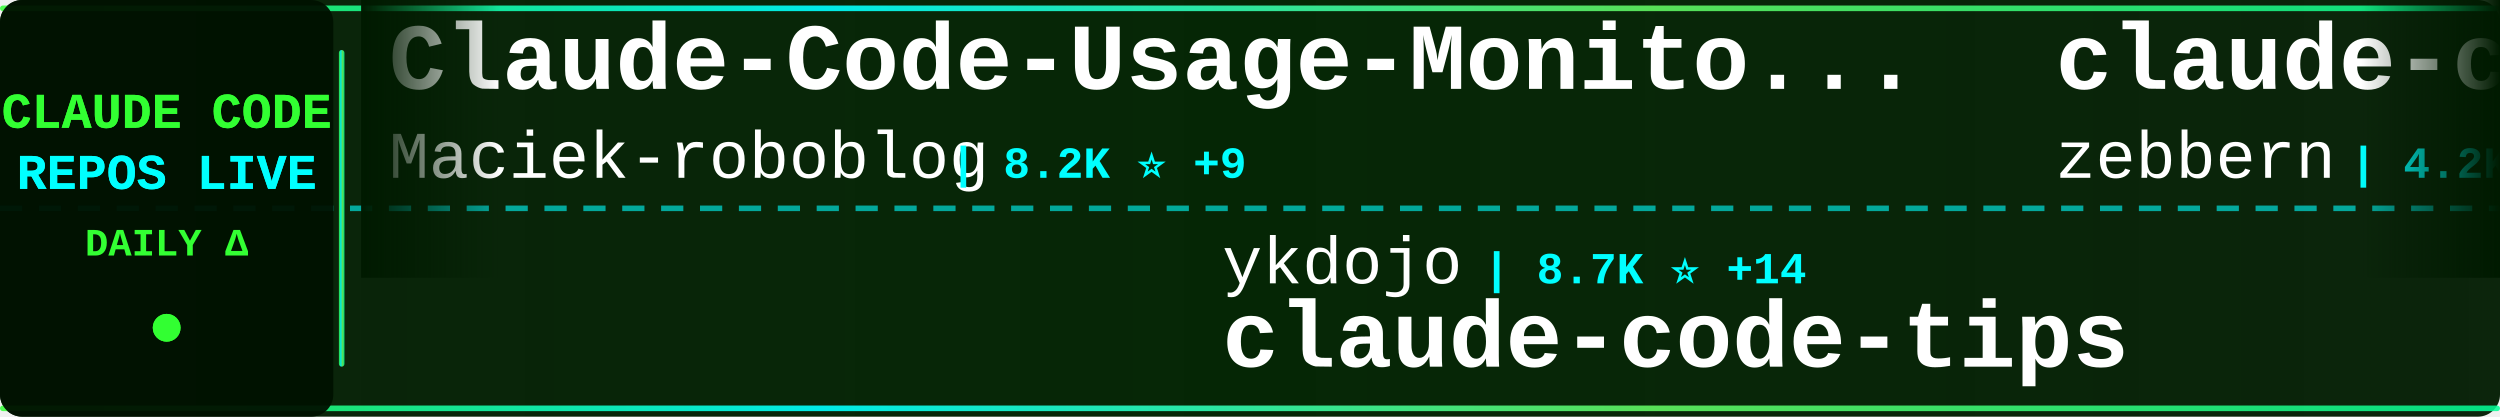
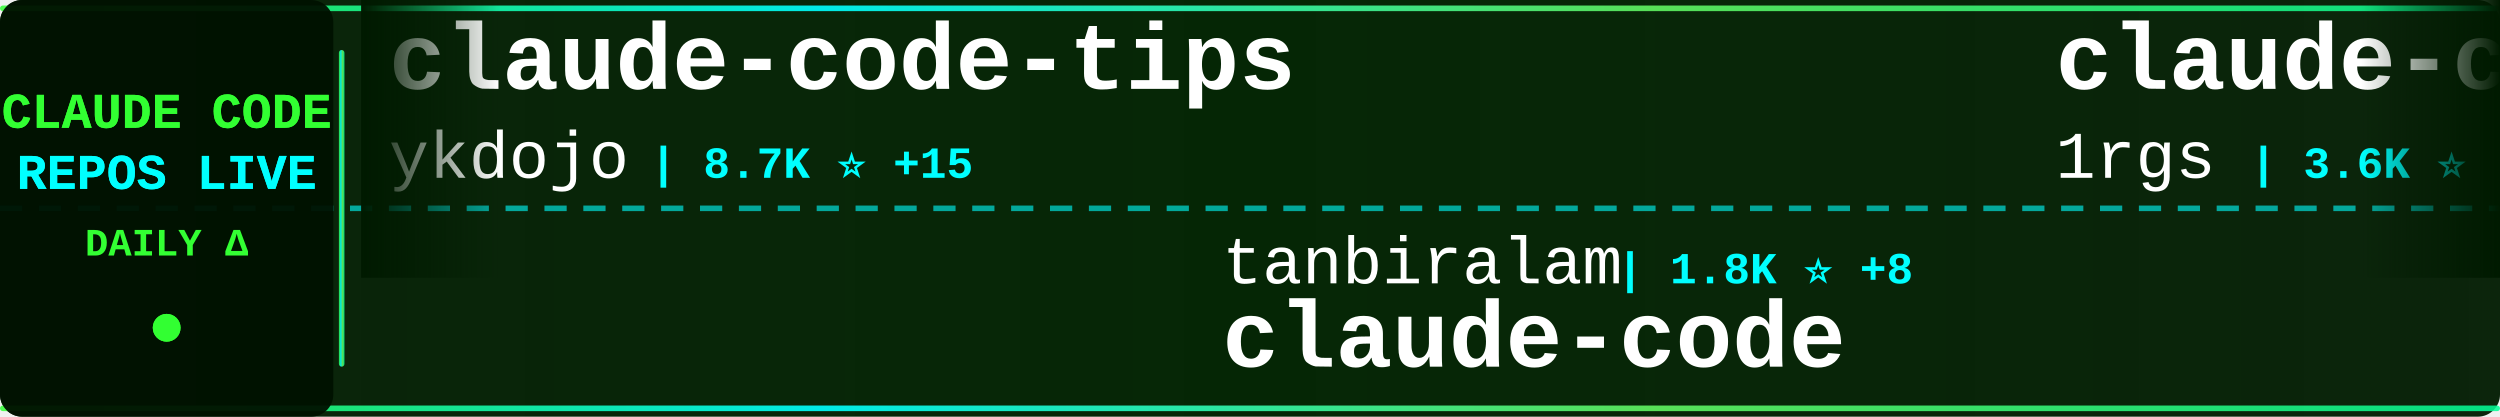
<svg xmlns="http://www.w3.org/2000/svg" width="900" height="150">
  <defs>
    <linearGradient id="tickerBg" x1="0%" y1="0%" x2="100%" y2="0%">
      <stop offset="0%" style="stop-color:#001a00;stop-opacity:0.95" />
      <stop offset="50%" style="stop-color:#002200;stop-opacity:0.98" />
      <stop offset="100%" style="stop-color:#001a00;stop-opacity:0.95" />
    </linearGradient>
    <linearGradient id="borderGrad" x1="0%" y1="0%" x2="100%" y2="0%">
      <stop offset="0%" style="stop-color:#33ff33;stop-opacity:0.85">
        <animate attributeName="stop-opacity" values="0.85;1;0.85" dur="2s" repeatCount="indefinite" />
      </stop>
      <stop offset="33%" style="stop-color:#00ffff;stop-opacity:0.9">
        <animate attributeName="stop-opacity" values="0.9;1;0.9" dur="2.2s" repeatCount="indefinite" />
      </stop>
      <stop offset="66%" style="stop-color:#66ff66;stop-opacity:0.85">
        <animate attributeName="stop-opacity" values="0.85;1;0.85" dur="1.8s" repeatCount="indefinite" />
      </stop>
      <stop offset="100%" style="stop-color:#00ff99;stop-opacity:0.85">
        <animate attributeName="stop-opacity" values="0.85;1;0.85" dur="2s" repeatCount="indefinite" />
      </stop>
    </linearGradient>
    <filter id="textGlow">
      <feGaussianBlur stdDeviation="0.1" result="coloredBlur" />
      <feMerge>
        <feMergeNode in="coloredBlur" />
        <feMergeNode in="SourceGraphic" />
      </feMerge>
    </filter>
    <filter id="metricGlow">
      <feGaussianBlur stdDeviation="0.2" result="coloredBlur" />
      <feMerge>
        <feMergeNode in="coloredBlur" />
        <feMergeNode in="SourceGraphic" />
      </feMerge>
    </filter>
    <linearGradient id="leftFade" x1="0%" y1="0%" x2="100%" y2="0%">
      <stop offset="0%" style="stop-color:#001a00;stop-opacity:1" />
      <stop offset="100%" style="stop-color:#001a00;stop-opacity:0" />
    </linearGradient>
    <linearGradient id="rightFade" x1="0%" y1="0%" x2="100%" y2="0%">
      <stop offset="0%" style="stop-color:#001a00;stop-opacity:0" />
      <stop offset="100%" style="stop-color:#001a00;stop-opacity:1" />
    </linearGradient>
  </defs>
  <rect width="900" height="150" fill="url(#tickerBg)" rx="8" />
  <rect x="0" y="2" width="900" height="2" fill="url(#borderGrad)" rx="1" />
  <rect x="0" y="146" width="900" height="2" fill="url(#borderGrad)" rx="1" />
  <line x1="0" y1="75" x2="900" y2="75" stroke="#00ffff" stroke-width="2" stroke-dasharray="8 6" opacity="0.6" />
  <rect x="0" y="0" width="120" height="150" fill="#001100" opacity="0.95" rx="8" />
  <text x="60" y="46" font-family="'Courier New', monospace" font-size="18" font-weight="bold" fill="#33ff33" text-anchor="middle" filter="url(#textGlow)">
    CLAUDE CODE
  </text>
  <text x="60" y="68" font-family="'Courier New', monospace" font-size="18" font-weight="bold" fill="#00ffff" text-anchor="middle" filter="url(#textGlow)">
    REPOS LIVE
  </text>
  <text x="60" y="92" font-family="'Courier New', monospace" font-size="14" font-weight="bold" fill="#33ff33" text-anchor="middle">
    DAILY Δ
  </text>
  <circle cx="60" cy="118" r="5" fill="#33ff33" filter="url(#metricGlow)">
    <animate attributeName="r" values="4;6;4" dur="1.5s" repeatCount="indefinite" />
    <animate attributeName="opacity" values="0.6;1;0.6" dur="1.5s" repeatCount="indefinite" />
  </circle>
  <rect x="122" y="18" width="2" height="114" fill="url(#borderGrad)" rx="1" />
  <clipPath id="tickerClip">
    <rect x="130" y="0" width="770" height="150" />
  </clipPath>
  <g clip-path="url(#tickerClip)">
    <g id="tickerItems">
      <animateTransform attributeName="transform" attributeType="XML" type="translate" from="0 0" to="-3000 0" dur="54s" repeatCount="indefinite" />
      <g transform="translate(0, 0)">
-         <text x="140" y="32" font-family="'Courier New', monospace" font-size="34" font-weight="bold" fill="#ffffff">Claude-Code-Usage-Monito...</text>
-         <text x="140" y="64" font-family="'Courier New', monospace" font-size="24" font-weight="normal" fill="#ffffff" opacity="1.0">Maciek-roboblog</text>
-         <text x="342" y="64" font-family="'Courier New', monospace" font-size="16" font-weight="bold" fill="#00ffff"> | 8.2K ⭐ +9</text>
+         <text x="140" y="32" font-family="'Courier New', monospace" font-size="34" font-weight="bold" fill="#ffffff">claude-code-tips</text>
+         <text x="140" y="64" font-family="'Courier New', monospace" font-size="24" font-weight="normal" fill="#ffffff" opacity="1.0">ykdojo</text>
+         <text x="234" y="64" font-family="'Courier New', monospace" font-size="16" font-weight="bold" fill="#00ffff"> | 8.7K ⭐ +15</text>
      </g>
      <g transform="translate(300, 0)">
-         <text x="140" y="102" font-family="'Courier New', monospace" font-size="24" font-weight="normal" fill="#ffffff" opacity="1.0">ykdojo</text>
-         <text x="234" y="102" font-family="'Courier New', monospace" font-size="16" font-weight="bold" fill="#00ffff"> | 8.7K ⭐ +14</text>
-         <text x="140" y="132" font-family="'Courier New', monospace" font-size="34" font-weight="bold" fill="#ffffff">claude-code-tips</text>
+         <text x="140" y="102" font-family="'Courier New', monospace" font-size="24" font-weight="normal" fill="#ffffff" opacity="1.0">tanbiralam</text>
+         <text x="282" y="102" font-family="'Courier New', monospace" font-size="16" font-weight="bold" fill="#00ffff"> | 1.8K ⭐ +8</text>
+         <text x="140" y="132" font-family="'Courier New', monospace" font-size="34" font-weight="bold" fill="#ffffff">claude-code</text>
      </g>
      <g transform="translate(600, 0)">
-         <text x="140" y="32" font-family="'Courier New', monospace" font-size="34" font-weight="bold" fill="#ffffff">claude-code-guide</text>
-         <text x="140" y="64" font-family="'Courier New', monospace" font-size="24" font-weight="normal" fill="#ffffff" opacity="1.0">zebbern</text>
-         <text x="246" y="64" font-family="'Courier New', monospace" font-size="16" font-weight="bold" fill="#00ffff"> | 4.2K ⭐ +2</text>
+         <text x="140" y="32" font-family="'Courier New', monospace" font-size="34" font-weight="bold" fill="#ffffff">claude-code-proxy</text>
+         <text x="140" y="64" font-family="'Courier New', monospace" font-size="24" font-weight="normal" fill="#ffffff" opacity="1.0">1rgs</text>
+         <text x="210" y="64" font-family="'Courier New', monospace" font-size="16" font-weight="bold" fill="#00ffff"> | 3.6K ⭐</text>
      </g>
      <g transform="translate(900, 0)">
-         <text x="140" y="102" font-family="'Courier New', monospace" font-size="24" font-weight="normal" fill="#ffffff" opacity="1.0">VoltAgent</text>
-         <text x="270" y="102" font-family="'Courier New', monospace" font-size="16" font-weight="bold" fill="#00ffff"> | 21.4K ⭐ +72</text>
-         <text x="140" y="132" font-family="'Courier New', monospace" font-size="34" font-weight="bold" fill="#ffffff">awesome-claude-code-suba...</text>
+         <text x="140" y="102" font-family="'Courier New', monospace" font-size="24" font-weight="normal" fill="#ffffff" opacity="1.0">kodu-ai</text>
+         <text x="246" y="102" font-family="'Courier New', monospace" font-size="16" font-weight="bold" fill="#00ffff"> | 5.3K ⭐</text>
+         <text x="140" y="132" font-family="'Courier New', monospace" font-size="34" font-weight="bold" fill="#ffffff">claude-coder</text>
      </g>
      <g transform="translate(1200, 0)">
-         <text x="140" y="32" font-family="'Courier New', monospace" font-size="34" font-weight="bold" fill="#ffffff">claude-code-reverse</text>
-         <text x="140" y="64" font-family="'Courier New', monospace" font-size="24" font-weight="normal" fill="#ffffff" opacity="1.0">Yuyz0112</text>
-         <text x="258" y="64" font-family="'Courier New', monospace" font-size="16" font-weight="bold" fill="#00ffff"> | 2.4K ⭐</text>
+         <text x="140" y="32" font-family="'Courier New', monospace" font-size="34" font-weight="bold" fill="#ffffff">claude-code-system-promp...</text>
+         <text x="140" y="64" font-family="'Courier New', monospace" font-size="24" font-weight="normal" fill="#ffffff" opacity="1.0">Piebald-AI</text>
+         <text x="282" y="64" font-family="'Courier New', monospace" font-size="16" font-weight="bold" fill="#00ffff"> | 10.9K ⭐ +20</text>
      </g>
      <g transform="translate(1500, 0)">
-         <text x="140" y="102" font-family="'Courier New', monospace" font-size="24" font-weight="normal" fill="#ffffff" opacity="1.0">ghuntley</text>
-         <text x="258" y="102" font-family="'Courier New', monospace" font-size="16" font-weight="bold" fill="#00ffff"> | 981 ⭐ +1</text>
-         <text x="140" y="132" font-family="'Courier New', monospace" font-size="34" font-weight="bold" fill="#ffffff">claude-code-source-code-...</text>
+         <text x="140" y="102" font-family="'Courier New', monospace" font-size="24" font-weight="normal" fill="#ffffff" opacity="1.0">Hyper66666</text>
+         <text x="282" y="102" font-family="'Courier New', monospace" font-size="16" font-weight="bold" fill="#00ffff"> | 215 ⭐</text>
+         <text x="140" y="132" font-family="'Courier New', monospace" font-size="34" font-weight="bold" fill="#ffffff">claude-code-sourcemap</text>
      </g>
      <g transform="translate(1800, 0)">
-         <text x="140" y="32" font-family="'Courier New', monospace" font-size="34" font-weight="bold" fill="#ffffff">claude-code-telegram</text>
-         <text x="140" y="64" font-family="'Courier New', monospace" font-size="24" font-weight="normal" fill="#ffffff" opacity="1.0">RichardAtCT</text>
-         <text x="294" y="64" font-family="'Courier New', monospace" font-size="16" font-weight="bold" fill="#00ffff"> | 2.7K ⭐ +2</text>
+         <text x="140" y="32" font-family="'Courier New', monospace" font-size="34" font-weight="bold" fill="#ffffff">claude-code-local</text>
+         <text x="140" y="64" font-family="'Courier New', monospace" font-size="24" font-weight="normal" fill="#ffffff" opacity="1.0">nicedreamzapp</text>
+         <text x="318" y="64" font-family="'Courier New', monospace" font-size="16" font-weight="bold" fill="#00ffff"> | 2.7K ⭐ +1</text>
      </g>
      <g transform="translate(2100, 0)">
-         <text x="140" y="102" font-family="'Courier New', monospace" font-size="24" font-weight="normal" fill="#ffffff" opacity="1.0">chauncygu</text>
-         <text x="270" y="102" font-family="'Courier New', monospace" font-size="16" font-weight="bold" fill="#00ffff"> | 2.6K ⭐ +2</text>
-         <text x="140" y="132" font-family="'Courier New', monospace" font-size="34" font-weight="bold" fill="#ffffff">collection-claude-code-s...</text>
+         <text x="140" y="102" font-family="'Courier New', monospace" font-size="24" font-weight="normal" fill="#ffffff" opacity="1.0">Windy3f3f3f3f</text>
+         <text x="318" y="102" font-family="'Courier New', monospace" font-size="16" font-weight="bold" fill="#00ffff"> | 1.4K ⭐ +11</text>
+         <text x="140" y="132" font-family="'Courier New', monospace" font-size="34" font-weight="bold" fill="#ffffff">claude-code-from-scratch</text>
      </g>
      <g transform="translate(2400, 0)">
-         <text x="140" y="32" font-family="'Courier New', monospace" font-size="34" font-weight="bold" fill="#ffffff">claude_codex_bridge</text>
-         <text x="140" y="64" font-family="'Courier New', monospace" font-size="24" font-weight="normal" fill="#ffffff" opacity="1.0">SeemSeam</text>
-         <text x="258" y="64" font-family="'Courier New', monospace" font-size="16" font-weight="bold" fill="#00ffff"> | 2.9K ⭐ +7</text>
+         <text x="140" y="32" font-family="'Courier New', monospace" font-size="34" font-weight="bold" fill="#ffffff">Claude-Code-Workflow</text>
+         <text x="140" y="64" font-family="'Courier New', monospace" font-size="24" font-weight="normal" fill="#ffffff" opacity="1.0">catlog22</text>
+         <text x="258" y="64" font-family="'Courier New', monospace" font-size="16" font-weight="bold" fill="#00ffff"> | 2.1K ⭐ +8</text>
      </g>
      <g transform="translate(2700, 0)">
-         <text x="140" y="102" font-family="'Courier New', monospace" font-size="24" font-weight="normal" fill="#ffffff" opacity="1.0">AprilNEA</text>
-         <text x="258" y="102" font-family="'Courier New', monospace" font-size="16" font-weight="bold" fill="#00ffff"> | 385 ⭐ +1</text>
-         <text x="140" y="132" font-family="'Courier New', monospace" font-size="34" font-weight="bold" fill="#ffffff">claude-code-source</text>
+         <text x="140" y="102" font-family="'Courier New', monospace" font-size="24" font-weight="normal" fill="#ffffff" opacity="1.0">frankbria</text>
+         <text x="270" y="102" font-family="'Courier New', monospace" font-size="16" font-weight="bold" fill="#00ffff"> | 9.3K ⭐ +9</text>
+         <text x="140" y="132" font-family="'Courier New', monospace" font-size="34" font-weight="bold" fill="#ffffff">ralph-claude-code</text>
      </g>
      <g transform="translate(3000, 0)">
-         <text x="140" y="32" font-family="'Courier New', monospace" font-size="34" font-weight="bold" fill="#ffffff">Claude-Code-Usage-Monito...</text>
-         <text x="140" y="64" font-family="'Courier New', monospace" font-size="24" font-weight="normal" fill="#ffffff" opacity="1.0">Maciek-roboblog</text>
-         <text x="342" y="64" font-family="'Courier New', monospace" font-size="16" font-weight="bold" fill="#00ffff"> | 8.2K ⭐ +9</text>
+         <text x="140" y="32" font-family="'Courier New', monospace" font-size="34" font-weight="bold" fill="#ffffff">claude-code-tips</text>
+         <text x="140" y="64" font-family="'Courier New', monospace" font-size="24" font-weight="normal" fill="#ffffff" opacity="1.0">ykdojo</text>
+         <text x="234" y="64" font-family="'Courier New', monospace" font-size="16" font-weight="bold" fill="#00ffff"> | 8.7K ⭐ +15</text>
      </g>
      <g transform="translate(3300, 0)">
-         <text x="140" y="102" font-family="'Courier New', monospace" font-size="24" font-weight="normal" fill="#ffffff" opacity="1.0">ykdojo</text>
-         <text x="234" y="102" font-family="'Courier New', monospace" font-size="16" font-weight="bold" fill="#00ffff"> | 8.7K ⭐ +14</text>
-         <text x="140" y="132" font-family="'Courier New', monospace" font-size="34" font-weight="bold" fill="#ffffff">claude-code-tips</text>
+         <text x="140" y="102" font-family="'Courier New', monospace" font-size="24" font-weight="normal" fill="#ffffff" opacity="1.0">tanbiralam</text>
+         <text x="282" y="102" font-family="'Courier New', monospace" font-size="16" font-weight="bold" fill="#00ffff"> | 1.8K ⭐ +8</text>
+         <text x="140" y="132" font-family="'Courier New', monospace" font-size="34" font-weight="bold" fill="#ffffff">claude-code</text>
      </g>
      <g transform="translate(3600, 0)">
-         <text x="140" y="32" font-family="'Courier New', monospace" font-size="34" font-weight="bold" fill="#ffffff">claude-code-guide</text>
-         <text x="140" y="64" font-family="'Courier New', monospace" font-size="24" font-weight="normal" fill="#ffffff" opacity="1.0">zebbern</text>
-         <text x="246" y="64" font-family="'Courier New', monospace" font-size="16" font-weight="bold" fill="#00ffff"> | 4.2K ⭐ +2</text>
+         <text x="140" y="32" font-family="'Courier New', monospace" font-size="34" font-weight="bold" fill="#ffffff">claude-code-proxy</text>
+         <text x="140" y="64" font-family="'Courier New', monospace" font-size="24" font-weight="normal" fill="#ffffff" opacity="1.0">1rgs</text>
+         <text x="210" y="64" font-family="'Courier New', monospace" font-size="16" font-weight="bold" fill="#00ffff"> | 3.6K ⭐</text>
      </g>
      <g transform="translate(3900, 0)">
-         <text x="140" y="102" font-family="'Courier New', monospace" font-size="24" font-weight="normal" fill="#ffffff" opacity="1.0">VoltAgent</text>
-         <text x="270" y="102" font-family="'Courier New', monospace" font-size="16" font-weight="bold" fill="#00ffff"> | 21.4K ⭐ +72</text>
-         <text x="140" y="132" font-family="'Courier New', monospace" font-size="34" font-weight="bold" fill="#ffffff">awesome-claude-code-suba...</text>
+         <text x="140" y="102" font-family="'Courier New', monospace" font-size="24" font-weight="normal" fill="#ffffff" opacity="1.0">kodu-ai</text>
+         <text x="246" y="102" font-family="'Courier New', monospace" font-size="16" font-weight="bold" fill="#00ffff"> | 5.3K ⭐</text>
+         <text x="140" y="132" font-family="'Courier New', monospace" font-size="34" font-weight="bold" fill="#ffffff">claude-coder</text>
      </g>
    </g>
  </g>
  <rect x="130" y="0" width="50" height="100" fill="url(#leftFade)" />
  <rect x="850" y="0" width="50" height="100" fill="url(#rightFade)" />
</svg>
